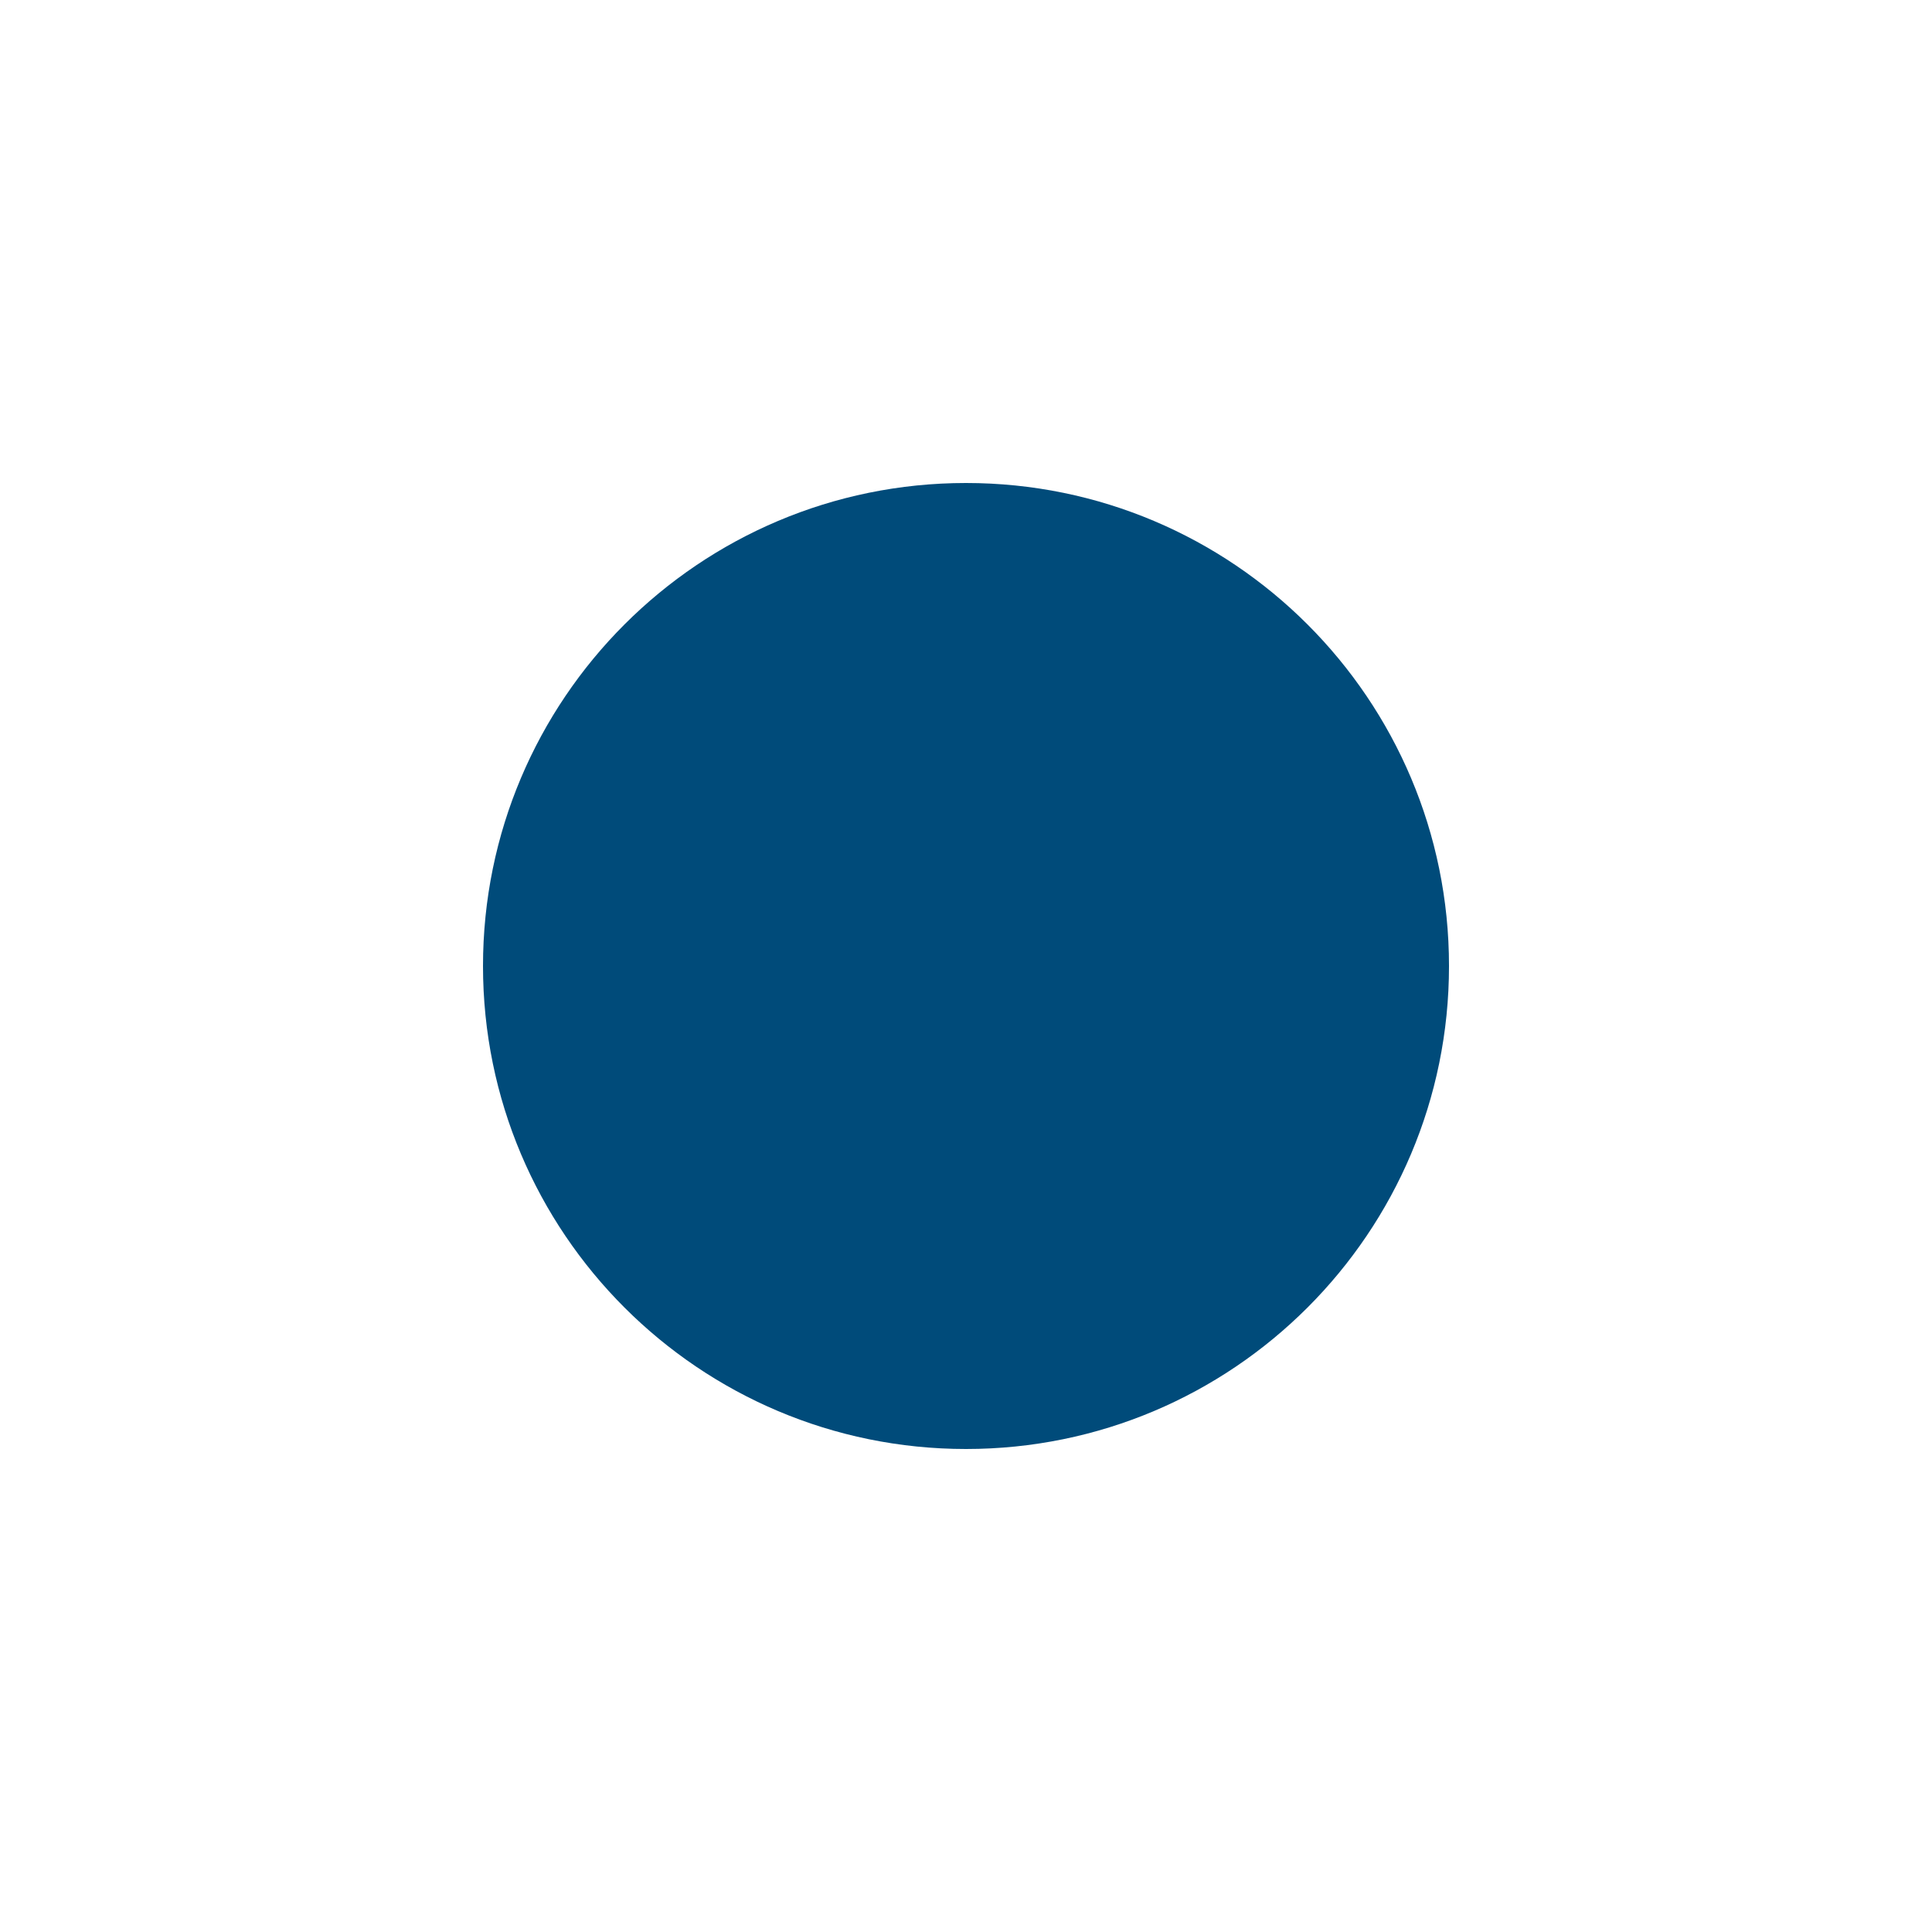
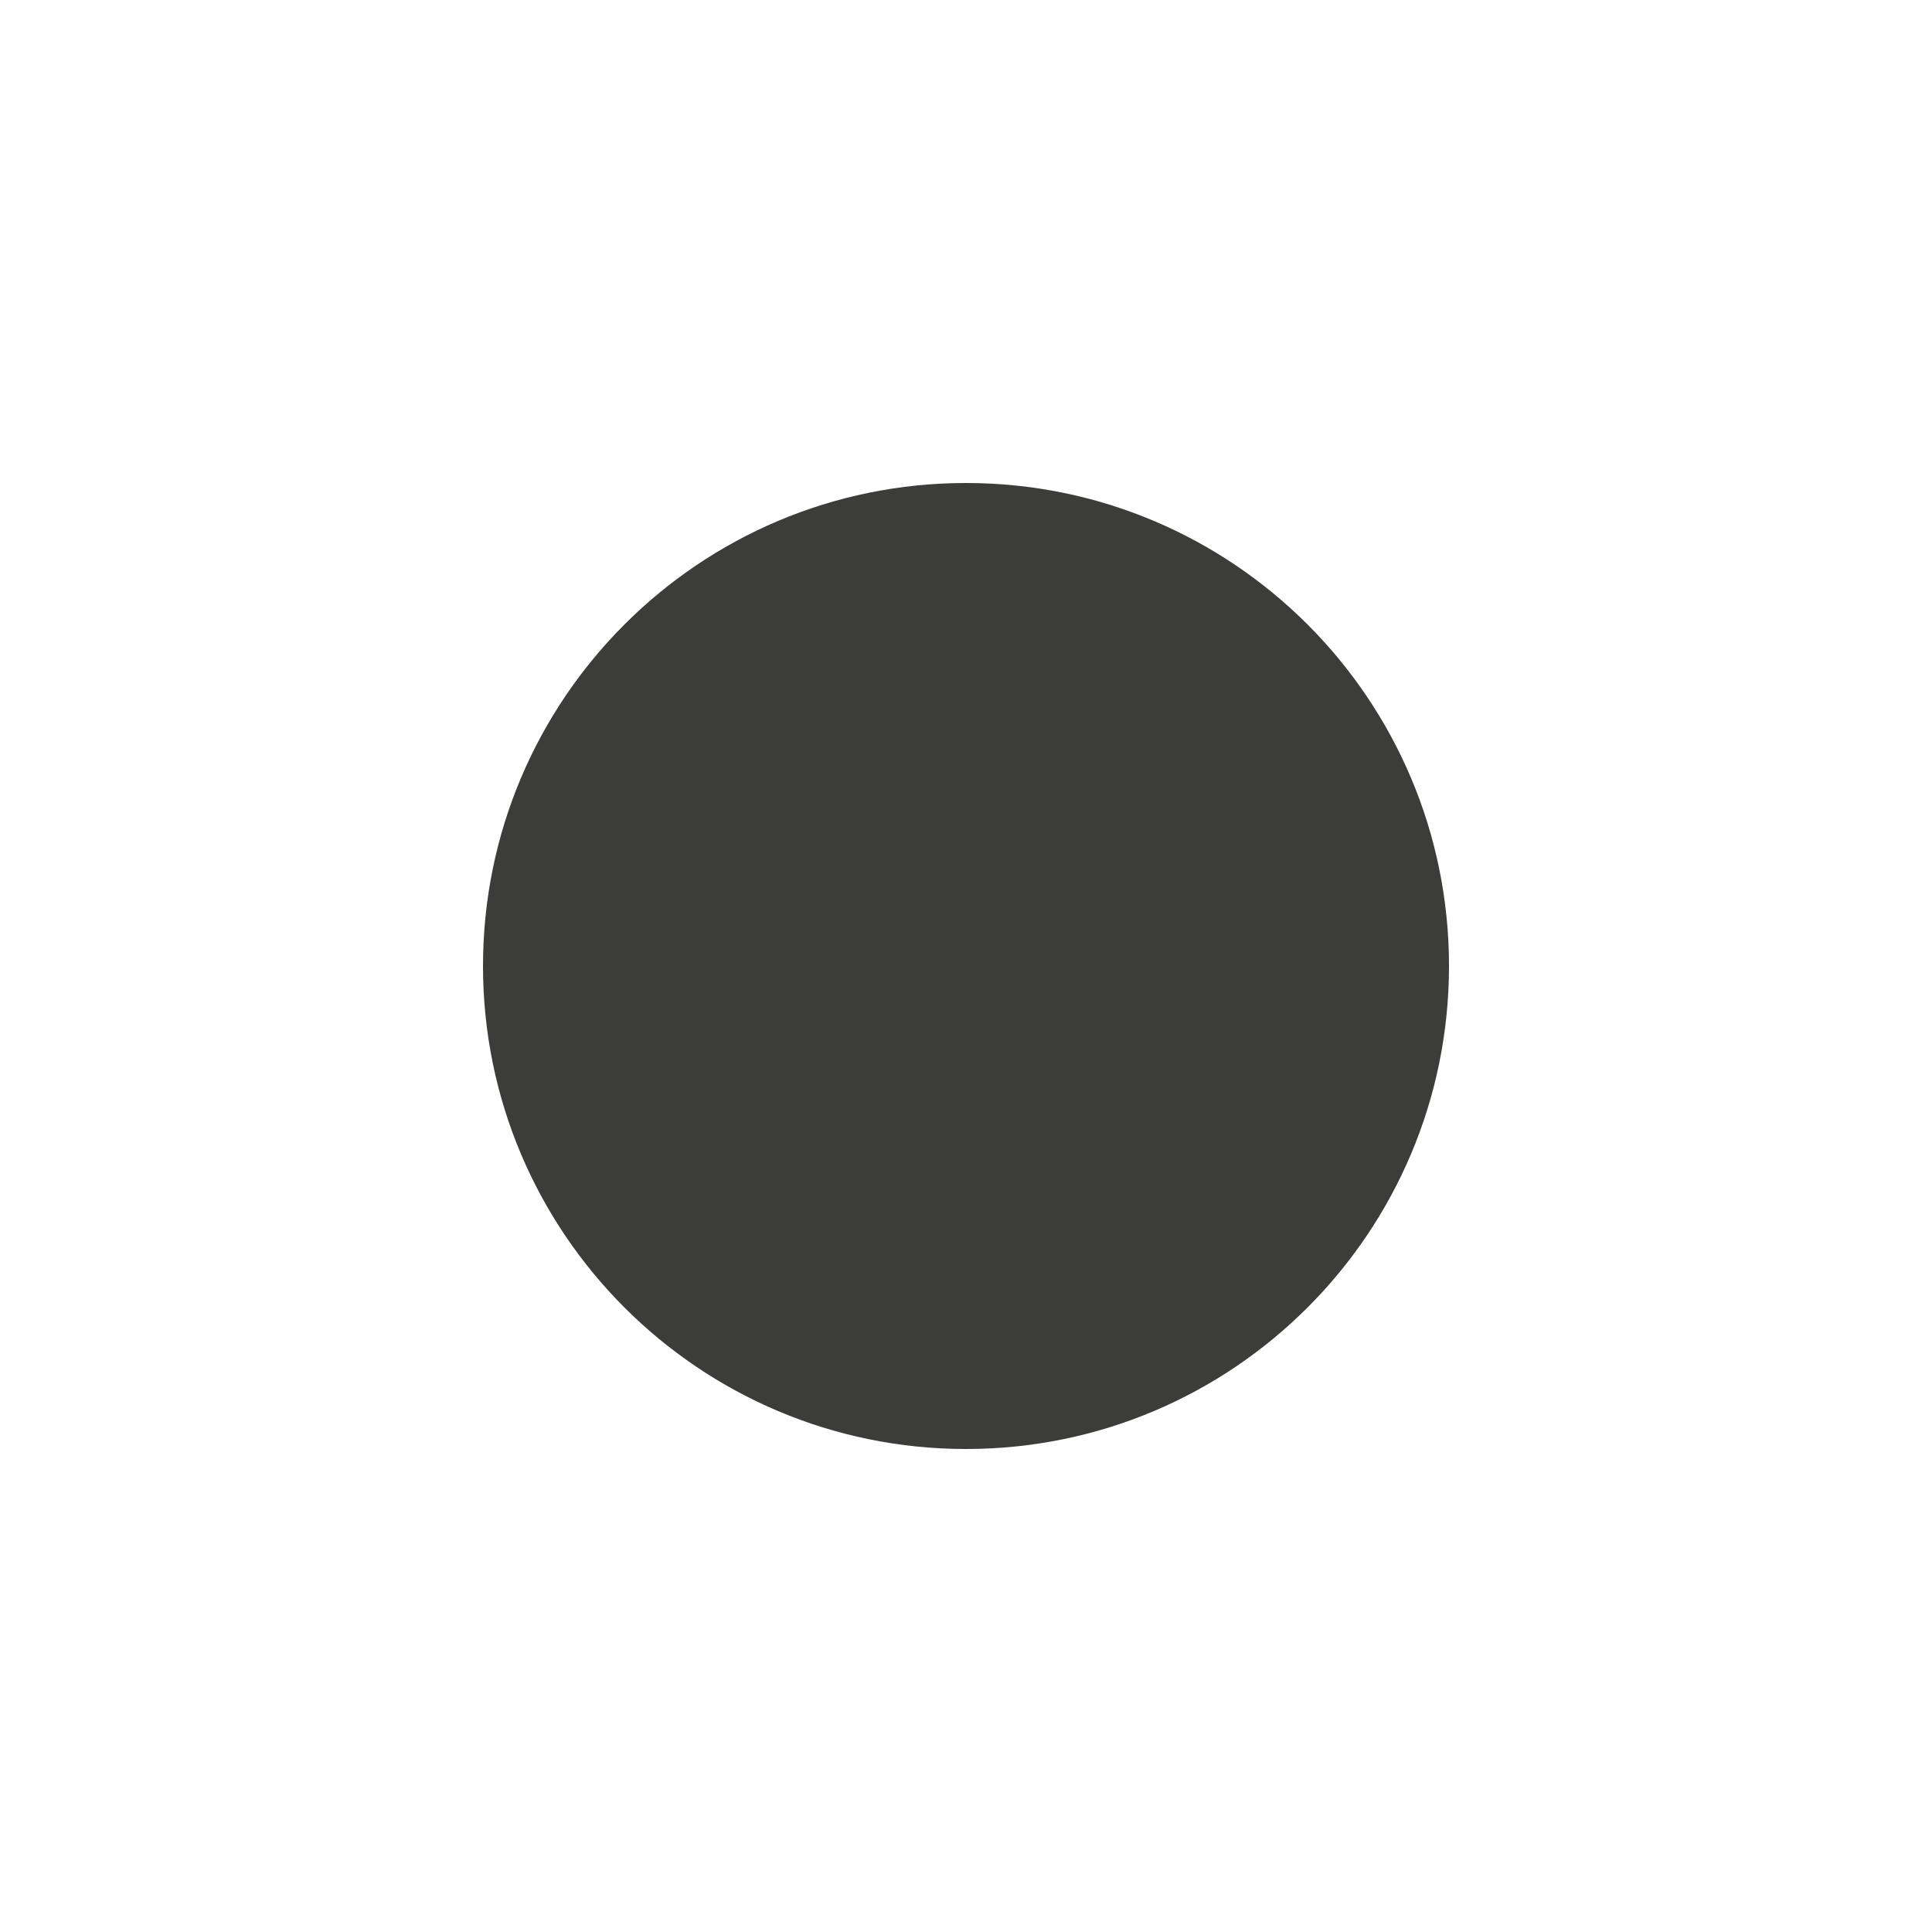
<svg xmlns="http://www.w3.org/2000/svg" width="16" height="16" viewBox="0 0 16 16">
-   <circle cx="8" cy="8" r="4" fill="#004b7a" />
+   <circle cx="8" cy="8" r="4" fill="#3c3c3b" />
</svg>
